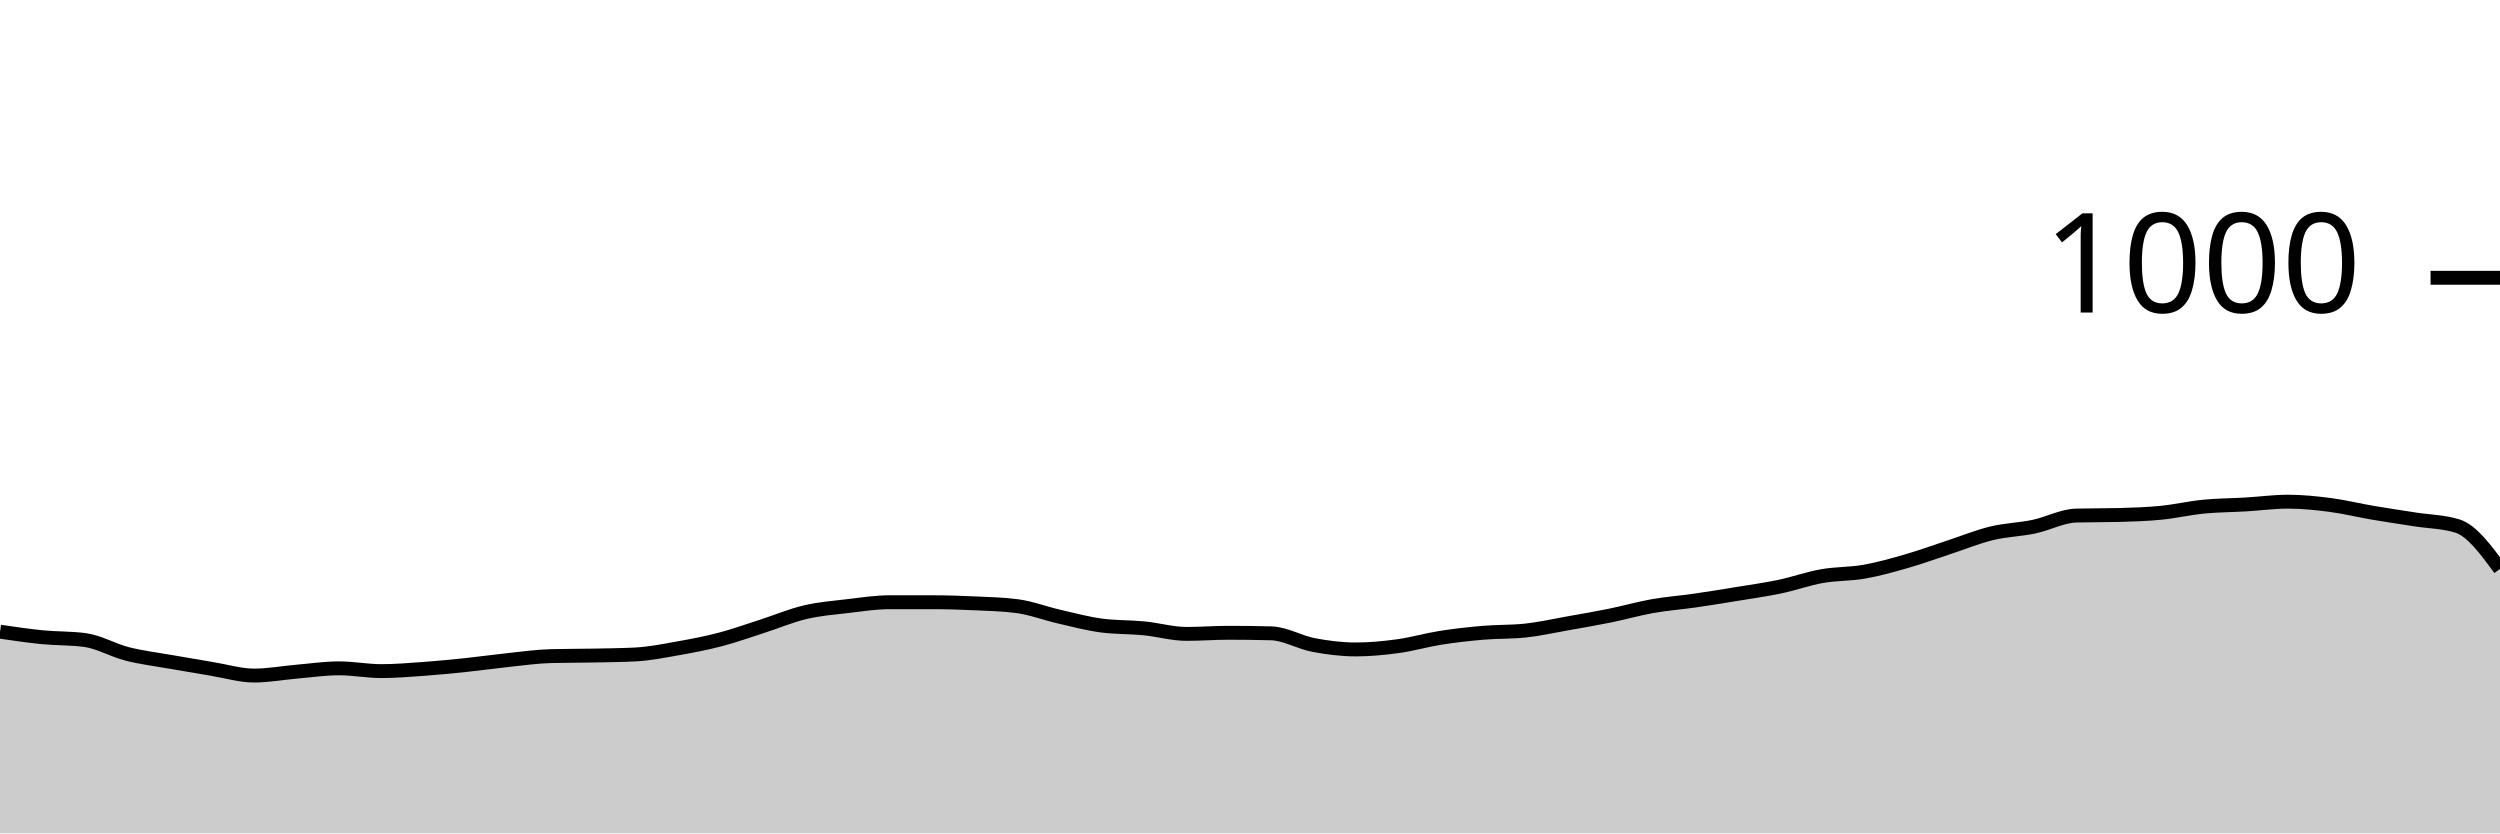
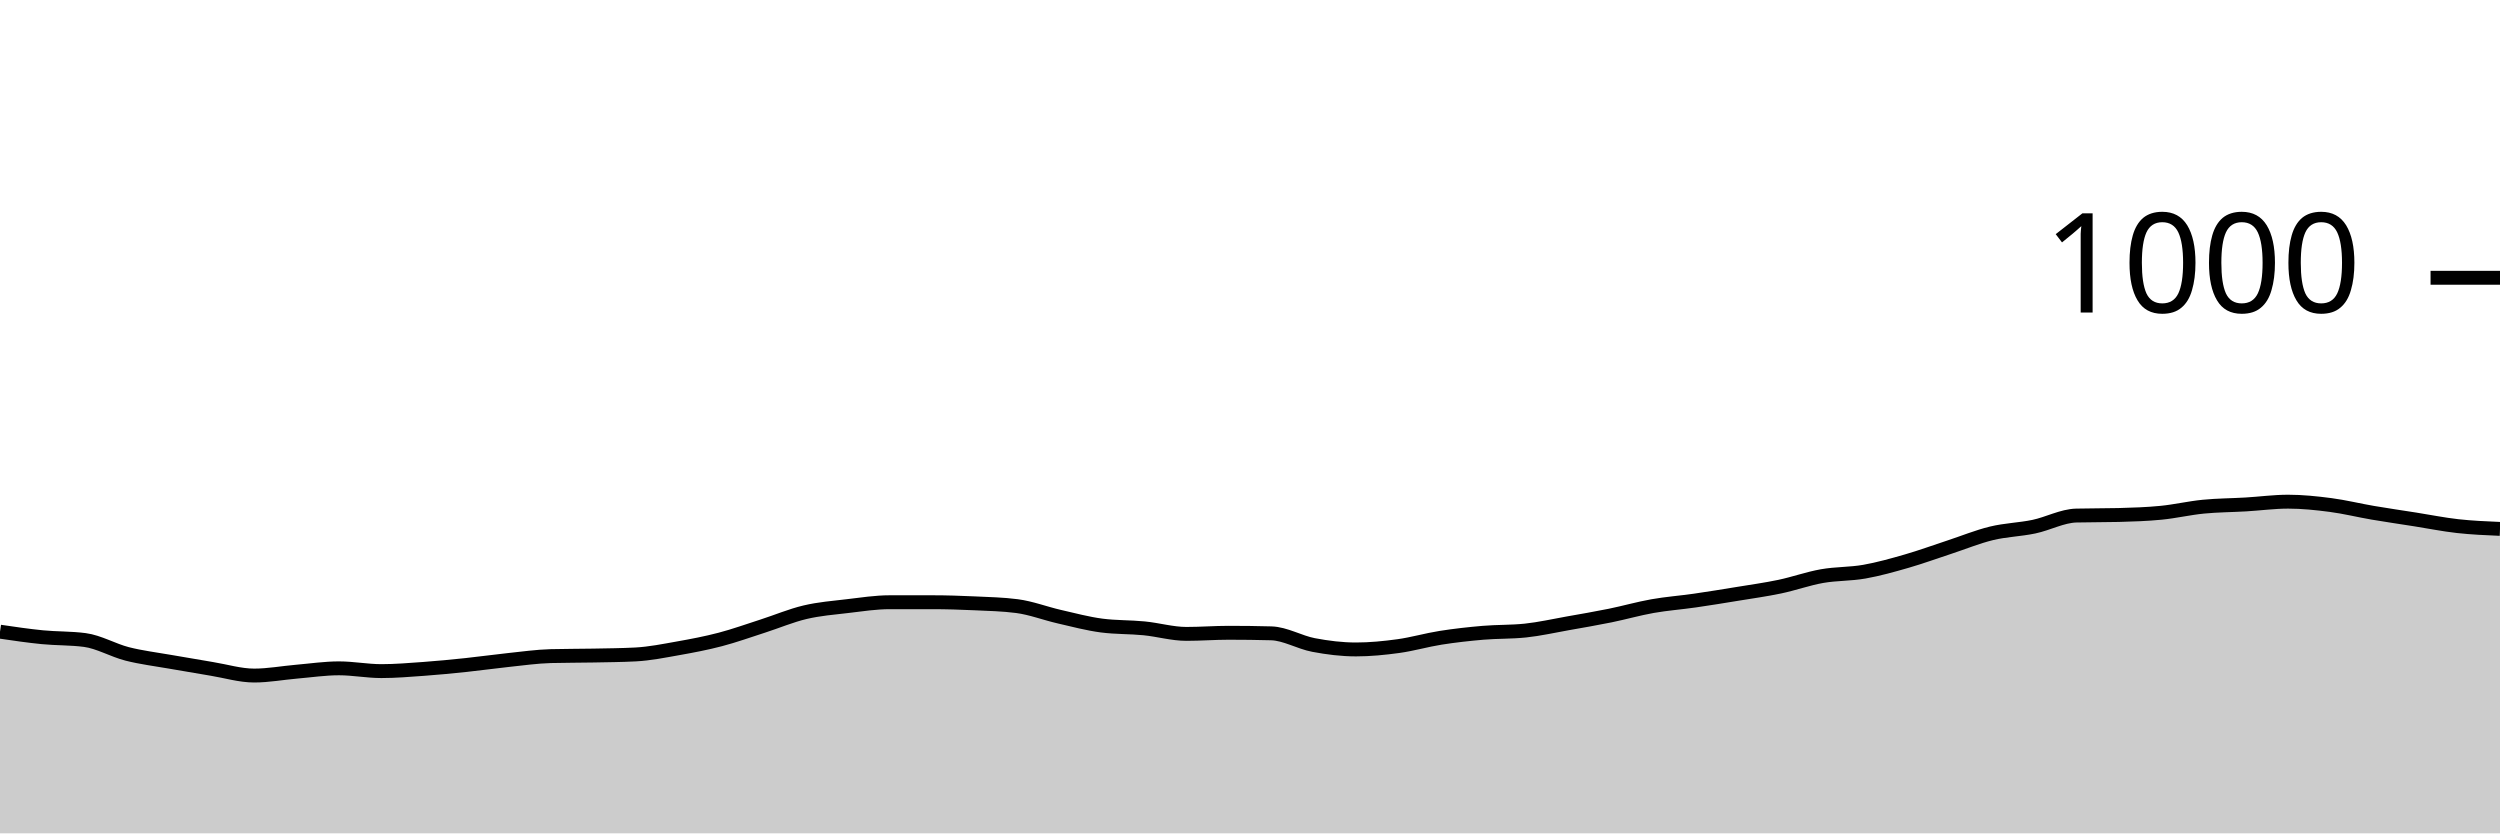
<svg xmlns="http://www.w3.org/2000/svg" viewBox="0 0 180 60">
  <g transform="translate(0,20)">
-     <path class="area" fill="rgba(0, 0, 0, 0.2)" d="M0,25.48C1.017,25.63,2.034,25.78,3.051,25.88C4.068,25.98,5.085,25.947,6.102,26.08C7.119,26.213,8.136,26.82,9.153,27.08C10.169,27.34,11.186,27.46,12.203,27.64C13.22,27.82,14.237,27.993,15.254,28.16C16.271,28.327,17.288,28.64,18.305,28.64C19.322,28.64,20.339,28.447,21.356,28.36C22.373,28.273,23.39,28.12,24.407,28.12C25.424,28.12,26.441,28.32,27.458,28.32C28.475,28.32,29.492,28.233,30.508,28.16C31.525,28.087,32.542,27.987,33.559,27.88C34.576,27.773,35.593,27.627,36.61,27.52C37.627,27.413,38.644,27.267,39.661,27.24C40.678,27.213,41.695,27.22,42.712,27.2C43.729,27.18,44.746,27.173,45.763,27.12C46.78,27.067,47.797,26.86,48.814,26.68C49.831,26.5,50.847,26.307,51.864,26.04C52.881,25.773,53.898,25.407,54.915,25.08C55.932,24.753,56.949,24.32,57.966,24.08C58.983,23.84,60,23.76,61.017,23.64C62.034,23.52,63.051,23.36,64.068,23.36C65.085,23.36,66.102,23.36,67.119,23.36C68.136,23.36,69.153,23.393,70.169,23.44C71.186,23.487,72.203,23.507,73.22,23.64C74.237,23.773,75.254,24.167,76.271,24.4C77.288,24.633,78.305,24.907,79.322,25.04C80.339,25.173,81.356,25.14,82.373,25.24C83.39,25.34,84.407,25.64,85.424,25.64C86.441,25.64,87.458,25.56,88.475,25.56C89.492,25.56,90.508,25.573,91.525,25.6C92.542,25.627,93.559,26.247,94.576,26.44C95.593,26.633,96.61,26.76,97.627,26.76C98.644,26.76,99.661,26.66,100.678,26.52C101.695,26.38,102.712,26.08,103.729,25.92C104.746,25.76,105.763,25.647,106.78,25.56C107.797,25.473,108.814,25.507,109.831,25.4C110.847,25.293,111.864,25.06,112.881,24.88C113.898,24.7,114.915,24.527,115.932,24.32C116.949,24.113,117.966,23.82,118.983,23.64C120,23.46,121.017,23.387,122.034,23.24C123.051,23.093,124.068,22.927,125.085,22.76C126.102,22.593,127.119,22.453,128.136,22.24C129.153,22.027,130.169,21.66,131.186,21.48C132.203,21.3,133.22,21.34,134.237,21.16C135.254,20.98,136.271,20.693,137.288,20.4C138.305,20.107,139.322,19.733,140.339,19.4C141.356,19.067,142.373,18.647,143.39,18.4C144.407,18.153,145.424,18.133,146.441,17.92C147.458,17.707,148.475,17.147,149.492,17.12C150.508,17.093,151.525,17.107,152.542,17.08C153.559,17.053,154.576,17.02,155.593,16.92C156.61,16.82,157.627,16.58,158.644,16.48C159.661,16.38,160.678,16.38,161.695,16.32C162.712,16.26,163.729,16.12,164.746,16.12C165.763,16.12,166.78,16.227,167.797,16.36C168.814,16.493,169.831,16.747,170.847,16.92C171.864,17.093,172.881,17.24,173.898,17.4C174.915,17.56,175.932,17.56,176.949,17.88C177.966,18.2,178.983,19.58,180,20.96L180,40C178.983,40,177.966,40,176.949,40C175.932,40,174.915,40,173.898,40C172.881,40,171.864,40,170.847,40C169.831,40,168.814,40,167.797,40C166.78,40,165.763,40,164.746,40C163.729,40,162.712,40,161.695,40C160.678,40,159.661,40,158.644,40C157.627,40,156.61,40,155.593,40C154.576,40,153.559,40,152.542,40C151.525,40,150.508,40,149.492,40C148.475,40,147.458,40,146.441,40C145.424,40,144.407,40,143.39,40C142.373,40,141.356,40,140.339,40C139.322,40,138.305,40,137.288,40C136.271,40,135.254,40,134.237,40C133.22,40,132.203,40,131.186,40C130.169,40,129.153,40,128.136,40C127.119,40,126.102,40,125.085,40C124.068,40,123.051,40,122.034,40C121.017,40,120,40,118.983,40C117.966,40,116.949,40,115.932,40C114.915,40,113.898,40,112.881,40C111.864,40,110.847,40,109.831,40C108.814,40,107.797,40,106.78,40C105.763,40,104.746,40,103.729,40C102.712,40,101.695,40,100.678,40C99.661,40,98.644,40,97.627,40C96.61,40,95.593,40,94.576,40C93.559,40,92.542,40,91.525,40C90.508,40,89.492,40,88.475,40C87.458,40,86.441,40,85.424,40C84.407,40,83.39,40,82.373,40C81.356,40,80.339,40,79.322,40C78.305,40,77.288,40,76.271,40C75.254,40,74.237,40,73.22,40C72.203,40,71.186,40,70.169,40C69.153,40,68.136,40,67.119,40C66.102,40,65.085,40,64.068,40C63.051,40,62.034,40,61.017,40C60,40,58.983,40,57.966,40C56.949,40,55.932,40,54.915,40C53.898,40,52.881,40,51.864,40C50.847,40,49.831,40,48.814,40C47.797,40,46.78,40,45.763,40C44.746,40,43.729,40,42.712,40C41.695,40,40.678,40,39.661,40C38.644,40,37.627,40,36.61,40C35.593,40,34.576,40,33.559,40C32.542,40,31.525,40,30.508,40C29.492,40,28.475,40,27.458,40C26.441,40,25.424,40,24.407,40C23.39,40,22.373,40,21.356,40C20.339,40,19.322,40,18.305,40C17.288,40,16.271,40,15.254,40C14.237,40,13.22,40,12.203,40C11.186,40,10.169,40,9.153,40C8.136,40,7.119,40,6.102,40C5.085,40,4.068,40,3.051,40C2.034,40,1.017,40,0,40Z" />
-     <path class="line" stroke="black" fill="none" d="M0,25.48C1.017,25.63,2.034,25.78,3.051,25.88C4.068,25.98,5.085,25.947,6.102,26.08C7.119,26.213,8.136,26.82,9.153,27.08C10.169,27.34,11.186,27.46,12.203,27.64C13.22,27.82,14.237,27.993,15.254,28.16C16.271,28.327,17.288,28.64,18.305,28.64C19.322,28.64,20.339,28.447,21.356,28.36C22.373,28.273,23.39,28.12,24.407,28.12C25.424,28.12,26.441,28.32,27.458,28.32C28.475,28.32,29.492,28.233,30.508,28.16C31.525,28.087,32.542,27.987,33.559,27.88C34.576,27.773,35.593,27.627,36.61,27.52C37.627,27.413,38.644,27.267,39.661,27.24C40.678,27.213,41.695,27.22,42.712,27.2C43.729,27.18,44.746,27.173,45.763,27.12C46.78,27.067,47.797,26.86,48.814,26.68C49.831,26.5,50.847,26.307,51.864,26.04C52.881,25.773,53.898,25.407,54.915,25.08C55.932,24.753,56.949,24.32,57.966,24.08C58.983,23.84,60,23.76,61.017,23.64C62.034,23.52,63.051,23.36,64.068,23.36C65.085,23.36,66.102,23.36,67.119,23.36C68.136,23.36,69.153,23.393,70.169,23.44C71.186,23.487,72.203,23.507,73.22,23.64C74.237,23.773,75.254,24.167,76.271,24.4C77.288,24.633,78.305,24.907,79.322,25.04C80.339,25.173,81.356,25.14,82.373,25.24C83.39,25.34,84.407,25.64,85.424,25.64C86.441,25.64,87.458,25.56,88.475,25.56C89.492,25.56,90.508,25.573,91.525,25.6C92.542,25.627,93.559,26.247,94.576,26.44C95.593,26.633,96.61,26.76,97.627,26.76C98.644,26.76,99.661,26.66,100.678,26.52C101.695,26.38,102.712,26.08,103.729,25.92C104.746,25.76,105.763,25.647,106.78,25.56C107.797,25.473,108.814,25.507,109.831,25.4C110.847,25.293,111.864,25.06,112.881,24.88C113.898,24.7,114.915,24.527,115.932,24.32C116.949,24.113,117.966,23.82,118.983,23.64C120,23.46,121.017,23.387,122.034,23.24C123.051,23.093,124.068,22.927,125.085,22.76C126.102,22.593,127.119,22.453,128.136,22.24C129.153,22.027,130.169,21.66,131.186,21.48C132.203,21.3,133.22,21.34,134.237,21.16C135.254,20.98,136.271,20.693,137.288,20.4C138.305,20.107,139.322,19.733,140.339,19.4C141.356,19.067,142.373,18.647,143.39,18.4C144.407,18.153,145.424,18.133,146.441,17.92C147.458,17.707,148.475,17.147,149.492,17.12C150.508,17.093,151.525,17.107,152.542,17.08C153.559,17.053,154.576,17.02,155.593,16.92C156.61,16.82,157.627,16.58,158.644,16.48C159.661,16.38,160.678,16.38,161.695,16.32C162.712,16.26,163.729,16.12,164.746,16.12C165.763,16.12,166.78,16.227,167.797,16.36C168.814,16.493,169.831,16.747,170.847,16.92C171.864,17.093,172.881,17.24,173.898,17.4C174.915,17.56,175.932,17.56,176.949,17.88C177.966,18.2,178.983,19.58,180,20.96" />
+     <path class="area" fill="rgba(0, 0, 0, 0.2)" d="M0,25.48C1.017,25.63,2.034,25.78,3.051,25.88C4.068,25.98,5.085,25.947,6.102,26.08C7.119,26.213,8.136,26.82,9.153,27.08C10.169,27.34,11.186,27.46,12.203,27.64C13.22,27.82,14.237,27.993,15.254,28.16C16.271,28.327,17.288,28.64,18.305,28.64C19.322,28.64,20.339,28.447,21.356,28.36C22.373,28.273,23.39,28.12,24.407,28.12C25.424,28.12,26.441,28.32,27.458,28.32C28.475,28.32,29.492,28.233,30.508,28.16C31.525,28.087,32.542,27.987,33.559,27.88C34.576,27.773,35.593,27.627,36.61,27.52C37.627,27.413,38.644,27.267,39.661,27.24C40.678,27.213,41.695,27.22,42.712,27.2C43.729,27.18,44.746,27.173,45.763,27.12C46.78,27.067,47.797,26.86,48.814,26.68C49.831,26.5,50.847,26.307,51.864,26.04C52.881,25.773,53.898,25.407,54.915,25.08C55.932,24.753,56.949,24.32,57.966,24.08C58.983,23.84,60,23.76,61.017,23.64C62.034,23.52,63.051,23.36,64.068,23.36C65.085,23.36,66.102,23.36,67.119,23.36C68.136,23.36,69.153,23.393,70.169,23.44C71.186,23.487,72.203,23.507,73.22,23.64C74.237,23.773,75.254,24.167,76.271,24.4C77.288,24.633,78.305,24.907,79.322,25.04C80.339,25.173,81.356,25.14,82.373,25.24C83.39,25.34,84.407,25.64,85.424,25.64C86.441,25.64,87.458,25.56,88.475,25.56C89.492,25.56,90.508,25.573,91.525,25.6C92.542,25.627,93.559,26.247,94.576,26.44C95.593,26.633,96.61,26.76,97.627,26.76C98.644,26.76,99.661,26.66,100.678,26.52C101.695,26.38,102.712,26.08,103.729,25.92C104.746,25.76,105.763,25.647,106.78,25.56C107.797,25.473,108.814,25.507,109.831,25.4C110.847,25.293,111.864,25.06,112.881,24.88C113.898,24.7,114.915,24.527,115.932,24.32C116.949,24.113,117.966,23.82,118.983,23.64C120,23.46,121.017,23.387,122.034,23.24C123.051,23.093,124.068,22.927,125.085,22.76C126.102,22.593,127.119,22.453,128.136,22.24C129.153,22.027,130.169,21.66,131.186,21.48C132.203,21.3,133.22,21.34,134.237,21.16C135.254,20.98,136.271,20.693,137.288,20.4C138.305,20.107,139.322,19.733,140.339,19.4C141.356,19.067,142.373,18.647,143.39,18.4C144.407,18.153,145.424,18.133,146.441,17.92C147.458,17.707,148.475,17.147,149.492,17.12C150.508,17.093,151.525,17.107,152.542,17.08C153.559,17.053,154.576,17.02,155.593,16.92C156.61,16.82,157.627,16.58,158.644,16.48C159.661,16.38,160.678,16.38,161.695,16.32C162.712,16.26,163.729,16.12,164.746,16.12C165.763,16.12,166.78,16.227,167.797,16.36C168.814,16.493,169.831,16.747,170.847,16.92C171.864,17.093,172.881,17.24,173.898,17.4C174.915,17.56,175.932,17.767,176.949,17.88C177.966,17.993,178.983,18.037,180,18.08L180,40C178.983,40,177.966,40,176.949,40C175.932,40,174.915,40,173.898,40C172.881,40,171.864,40,170.847,40C169.831,40,168.814,40,167.797,40C166.78,40,165.763,40,164.746,40C163.729,40,162.712,40,161.695,40C160.678,40,159.661,40,158.644,40C157.627,40,156.61,40,155.593,40C154.576,40,153.559,40,152.542,40C151.525,40,150.508,40,149.492,40C148.475,40,147.458,40,146.441,40C145.424,40,144.407,40,143.39,40C142.373,40,141.356,40,140.339,40C139.322,40,138.305,40,137.288,40C136.271,40,135.254,40,134.237,40C133.22,40,132.203,40,131.186,40C130.169,40,129.153,40,128.136,40C127.119,40,126.102,40,125.085,40C124.068,40,123.051,40,122.034,40C121.017,40,120,40,118.983,40C117.966,40,116.949,40,115.932,40C114.915,40,113.898,40,112.881,40C111.864,40,110.847,40,109.831,40C108.814,40,107.797,40,106.78,40C105.763,40,104.746,40,103.729,40C102.712,40,101.695,40,100.678,40C99.661,40,98.644,40,97.627,40C96.61,40,95.593,40,94.576,40C93.559,40,92.542,40,91.525,40C90.508,40,89.492,40,88.475,40C87.458,40,86.441,40,85.424,40C84.407,40,83.39,40,82.373,40C81.356,40,80.339,40,79.322,40C78.305,40,77.288,40,76.271,40C75.254,40,74.237,40,73.22,40C72.203,40,71.186,40,70.169,40C69.153,40,68.136,40,67.119,40C66.102,40,65.085,40,64.068,40C63.051,40,62.034,40,61.017,40C60,40,58.983,40,57.966,40C56.949,40,55.932,40,54.915,40C53.898,40,52.881,40,51.864,40C50.847,40,49.831,40,48.814,40C47.797,40,46.78,40,45.763,40C44.746,40,43.729,40,42.712,40C41.695,40,40.678,40,39.661,40C38.644,40,37.627,40,36.61,40C35.593,40,34.576,40,33.559,40C32.542,40,31.525,40,30.508,40C29.492,40,28.475,40,27.458,40C26.441,40,25.424,40,24.407,40C23.39,40,22.373,40,21.356,40C20.339,40,19.322,40,18.305,40C17.288,40,16.271,40,15.254,40C14.237,40,13.22,40,12.203,40C11.186,40,10.169,40,9.153,40C8.136,40,7.119,40,6.102,40C5.085,40,4.068,40,3.051,40C2.034,40,1.017,40,0,40Z" />
+     <path class="line" stroke="black" fill="none" d="M0,25.48C1.017,25.63,2.034,25.78,3.051,25.88C4.068,25.98,5.085,25.947,6.102,26.08C7.119,26.213,8.136,26.82,9.153,27.08C10.169,27.34,11.186,27.46,12.203,27.64C13.22,27.82,14.237,27.993,15.254,28.16C16.271,28.327,17.288,28.64,18.305,28.64C19.322,28.64,20.339,28.447,21.356,28.36C22.373,28.273,23.39,28.12,24.407,28.12C25.424,28.12,26.441,28.32,27.458,28.32C28.475,28.32,29.492,28.233,30.508,28.16C31.525,28.087,32.542,27.987,33.559,27.88C34.576,27.773,35.593,27.627,36.61,27.52C37.627,27.413,38.644,27.267,39.661,27.24C40.678,27.213,41.695,27.22,42.712,27.2C43.729,27.18,44.746,27.173,45.763,27.12C46.78,27.067,47.797,26.86,48.814,26.68C49.831,26.5,50.847,26.307,51.864,26.04C52.881,25.773,53.898,25.407,54.915,25.08C55.932,24.753,56.949,24.32,57.966,24.08C58.983,23.84,60,23.76,61.017,23.64C62.034,23.52,63.051,23.36,64.068,23.36C65.085,23.36,66.102,23.36,67.119,23.36C68.136,23.36,69.153,23.393,70.169,23.44C71.186,23.487,72.203,23.507,73.22,23.64C74.237,23.773,75.254,24.167,76.271,24.4C77.288,24.633,78.305,24.907,79.322,25.04C80.339,25.173,81.356,25.14,82.373,25.24C83.39,25.34,84.407,25.64,85.424,25.64C86.441,25.64,87.458,25.56,88.475,25.56C89.492,25.56,90.508,25.573,91.525,25.6C92.542,25.627,93.559,26.247,94.576,26.44C95.593,26.633,96.61,26.76,97.627,26.76C98.644,26.76,99.661,26.66,100.678,26.52C101.695,26.38,102.712,26.08,103.729,25.92C104.746,25.76,105.763,25.647,106.78,25.56C107.797,25.473,108.814,25.507,109.831,25.4C110.847,25.293,111.864,25.06,112.881,24.88C113.898,24.7,114.915,24.527,115.932,24.32C116.949,24.113,117.966,23.82,118.983,23.64C120,23.46,121.017,23.387,122.034,23.24C123.051,23.093,124.068,22.927,125.085,22.76C126.102,22.593,127.119,22.453,128.136,22.24C129.153,22.027,130.169,21.66,131.186,21.48C132.203,21.3,133.22,21.34,134.237,21.16C135.254,20.98,136.271,20.693,137.288,20.4C138.305,20.107,139.322,19.733,140.339,19.4C141.356,19.067,142.373,18.647,143.39,18.4C144.407,18.153,145.424,18.133,146.441,17.92C147.458,17.707,148.475,17.147,149.492,17.12C150.508,17.093,151.525,17.107,152.542,17.08C153.559,17.053,154.576,17.02,155.593,16.92C156.61,16.82,157.627,16.58,158.644,16.48C159.661,16.38,160.678,16.38,161.695,16.32C162.712,16.26,163.729,16.12,164.746,16.12C165.763,16.12,166.78,16.227,167.797,16.36C168.814,16.493,169.831,16.747,170.847,16.92C171.864,17.093,172.881,17.24,173.898,17.4C174.915,17.56,175.932,17.767,176.949,17.88C177.966,17.993,178.983,18.037,180,18.08" />
    <path class="axis-ceiling" stroke-width="1" stroke="black" fill="none" d="M175,0L180,0" />
    <text class="axis-ceiling-label" font-family="sans-serif" text-anchor="end" font-size="10px" x="170" y="2.5">1000</text>
  </g>
</svg>
